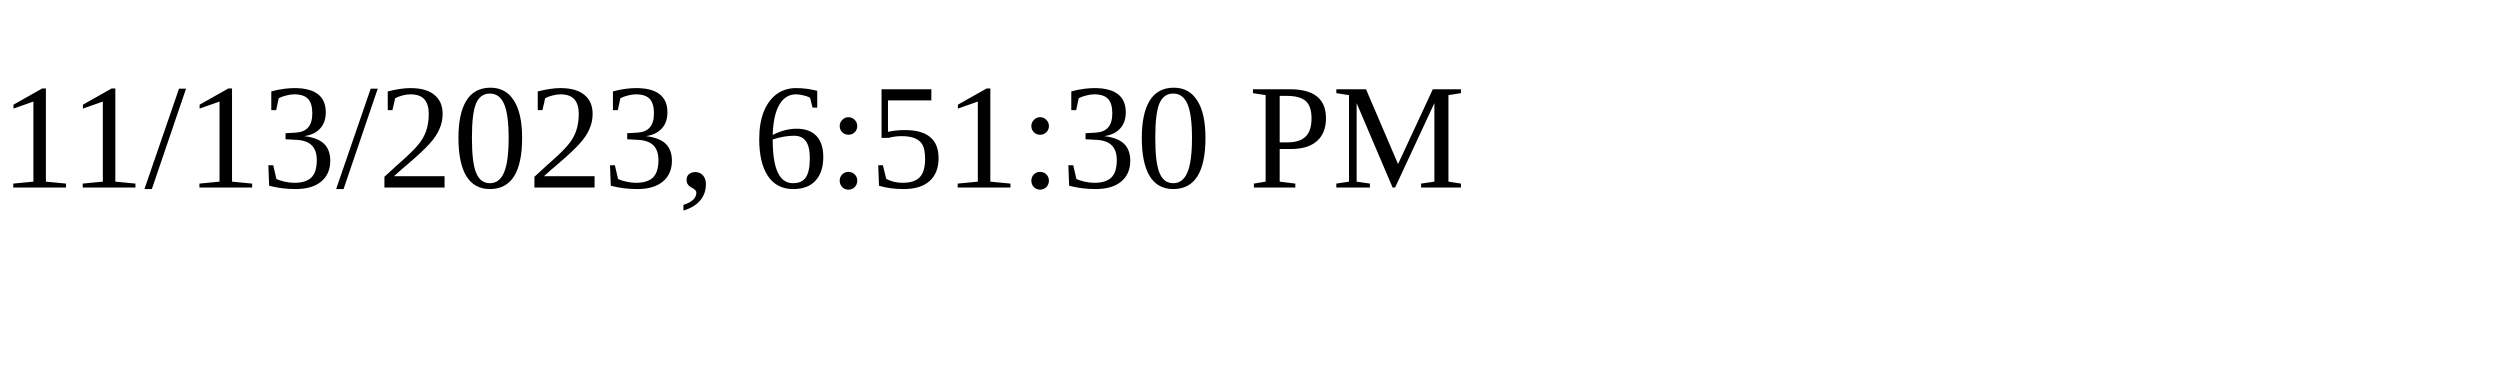
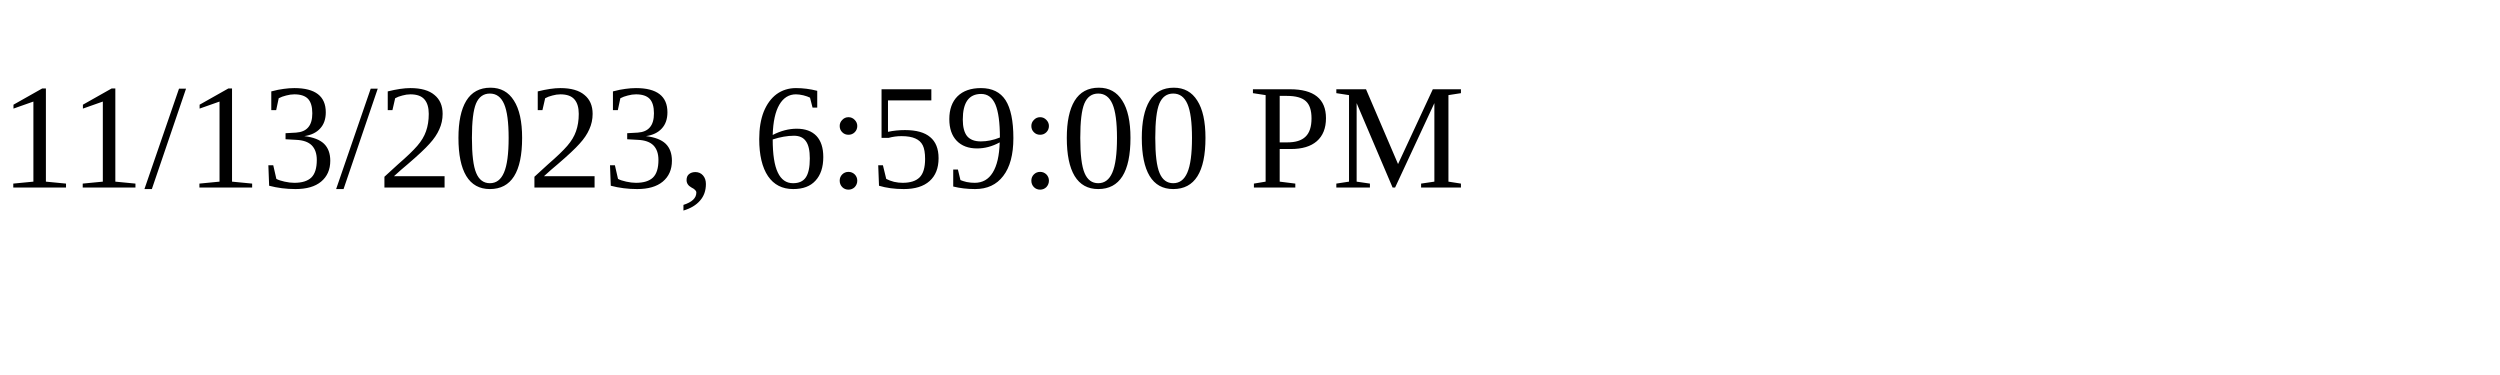
<svg xmlns="http://www.w3.org/2000/svg" height="30" width="200">
-   <text x="0" y="15">11/13/2023, 6:51:30 PM</text>
+   <text x="0" y="15">11/13/2023, 6:59:00 PM</text>
</svg>
